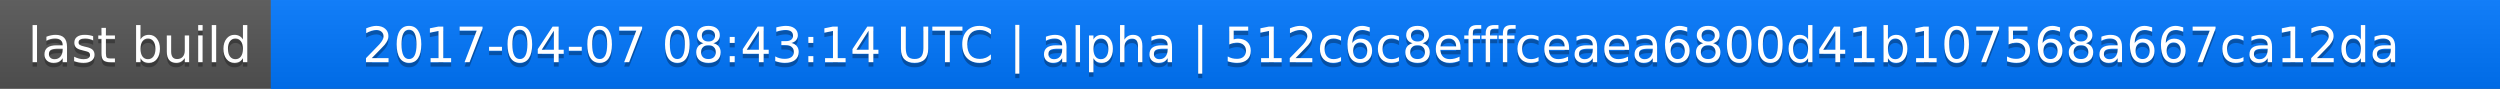
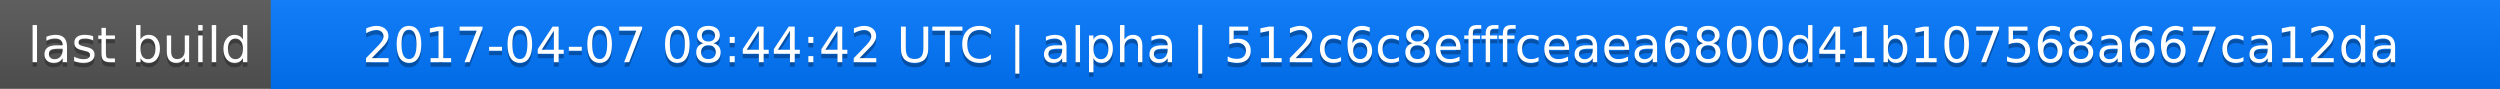
<svg xmlns="http://www.w3.org/2000/svg" width="563" height="20">
  <linearGradient id="a" x2="0" y2="100%">
    <stop offset="0" stop-color="#bbb" stop-opacity=".1" />
    <stop offset="1" stop-opacity=".1" />
  </linearGradient>
  <rect rx="0" width="563" height="20" fill="#555" />
  <rect rx="0" x="61" width="502" height="20" fill="#07f" />
  <path fill="#07f" d="M61 0h4v20h-4z" />
  <rect rx="0" width="563" height="20" fill="url(#a)" />
  <g fill="#fff" text-anchor="middle" font-family="DejaVu Sans,Verdana,Geneva,sans-serif" font-size="11">
    <text x="31.5" y="15" fill="#010101" fill-opacity=".3">last build</text>
    <text x="31.5" y="14">last build</text>
-     <text x="311" y="15" fill="#010101" fill-opacity=".3">2017-04-07 08:43:14 UTC | alpha | 512c6c8efffceaea6800d41b107568a667ca12da</text>
-     <text x="311" y="14">2017-04-07 08:43:14 UTC | alpha | 512c6c8efffceaea6800d41b107568a667ca12da</text>
+     <text x="311" y="15" fill="#010101" fill-opacity=".3">2017-04-07 08:44:42 UTC | alpha | 512c6c8efffceaea6800d41b107568a667ca12da</text>
+     <text x="311" y="14">2017-04-07 08:44:42 UTC | alpha | 512c6c8efffceaea6800d41b107568a667ca12da</text>
  </g>
</svg>
